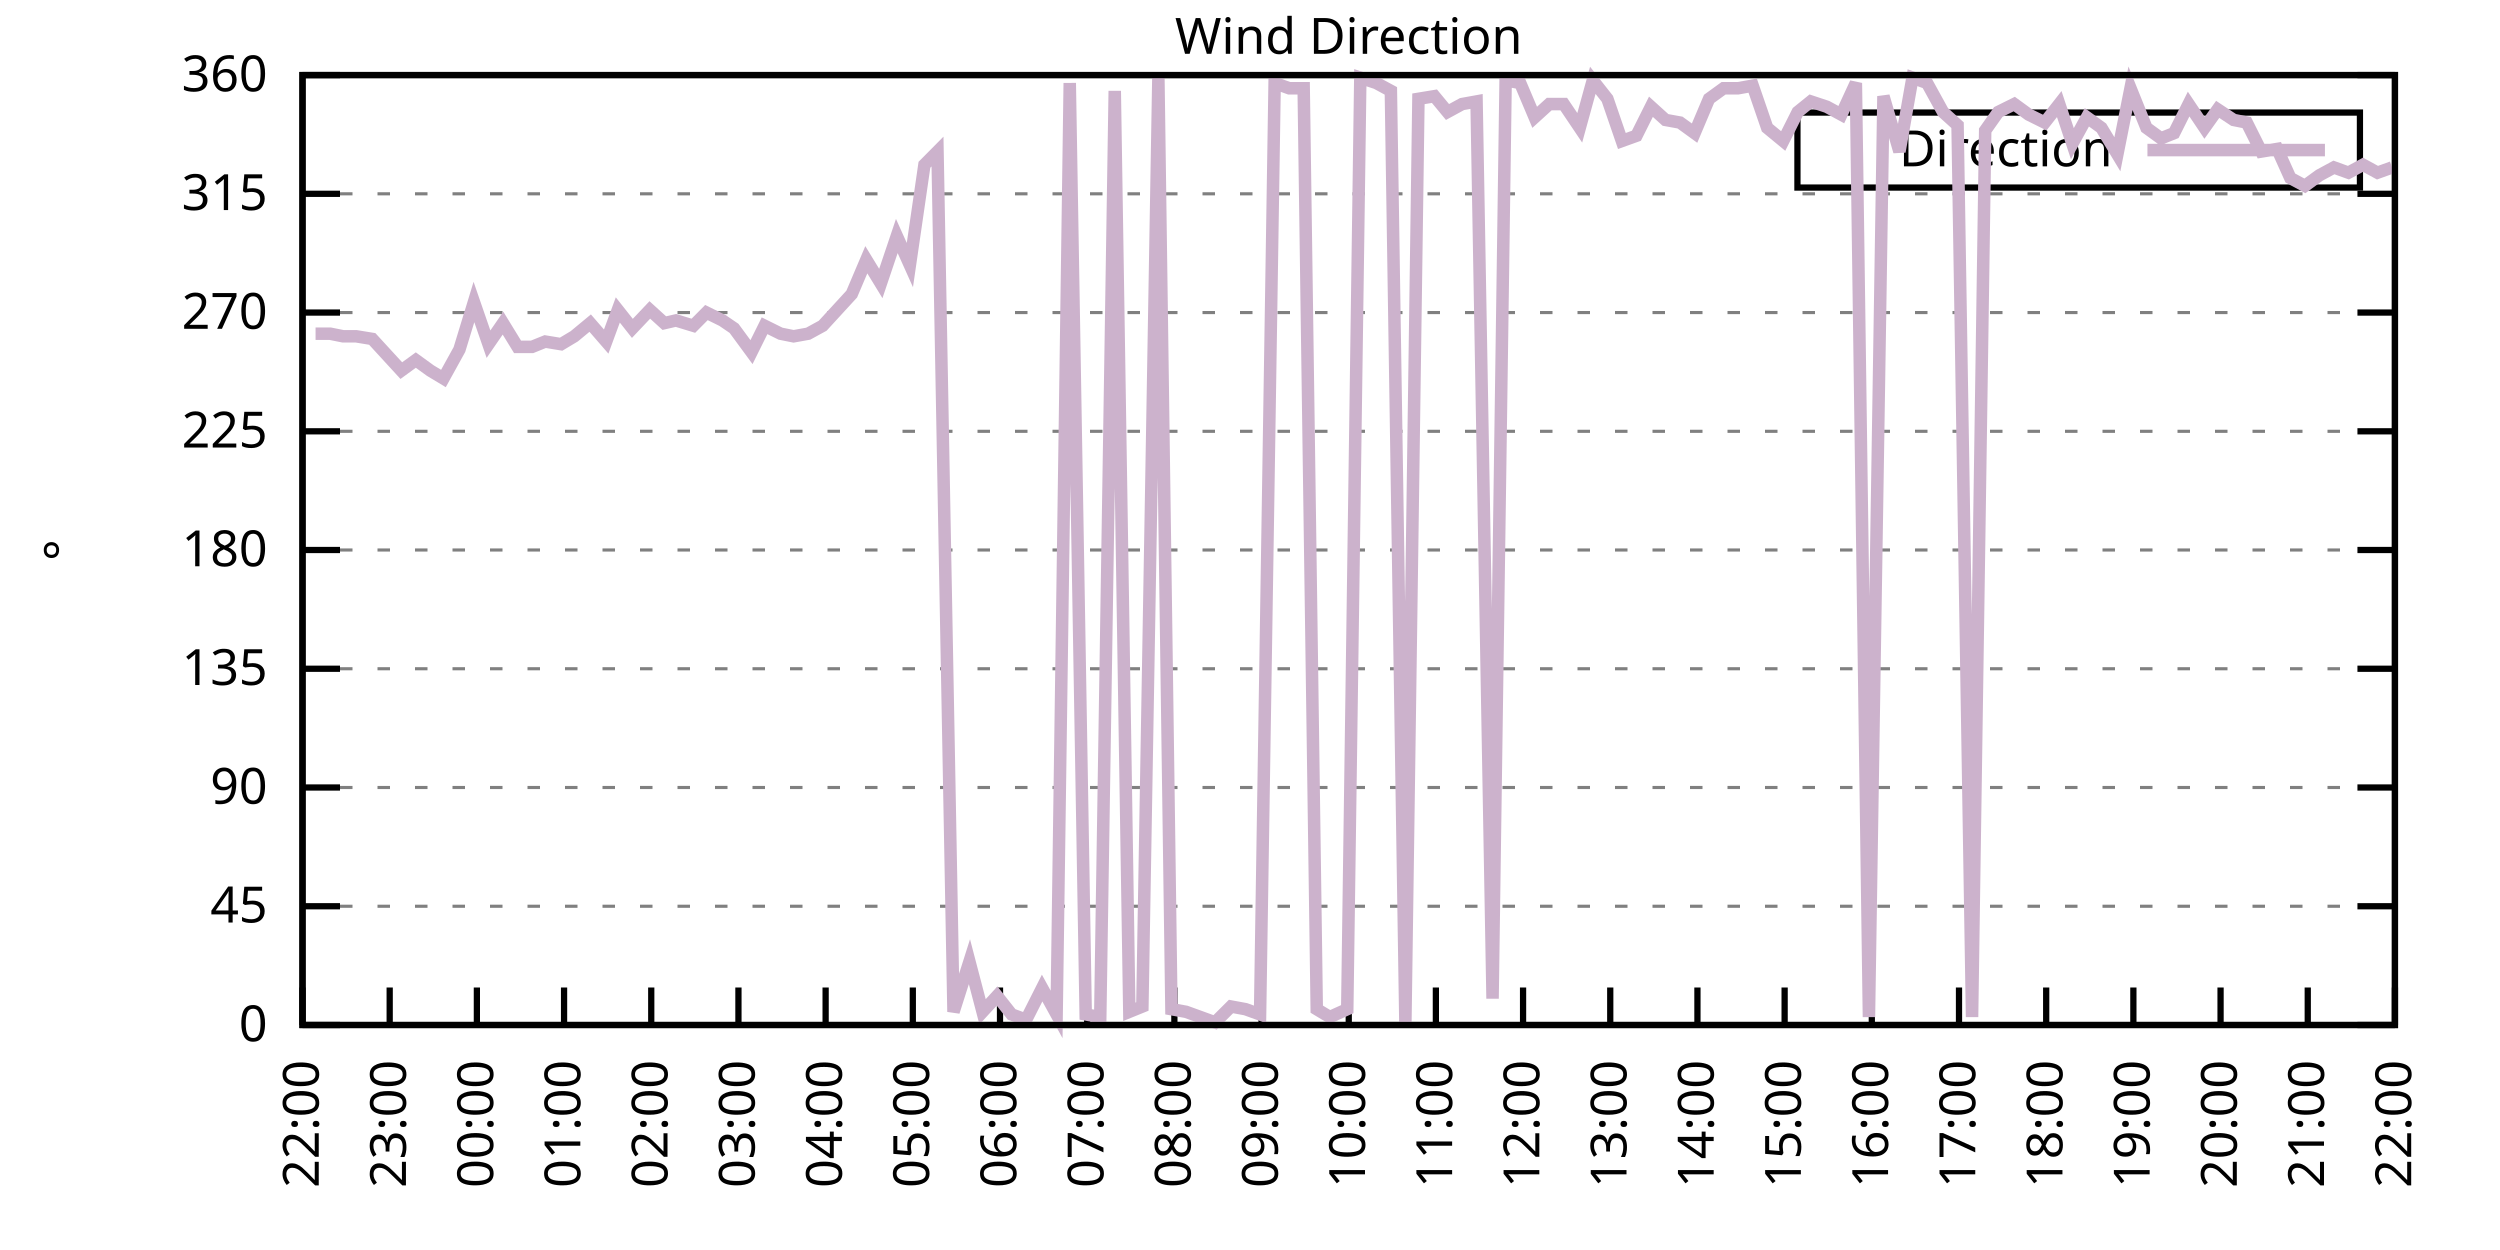
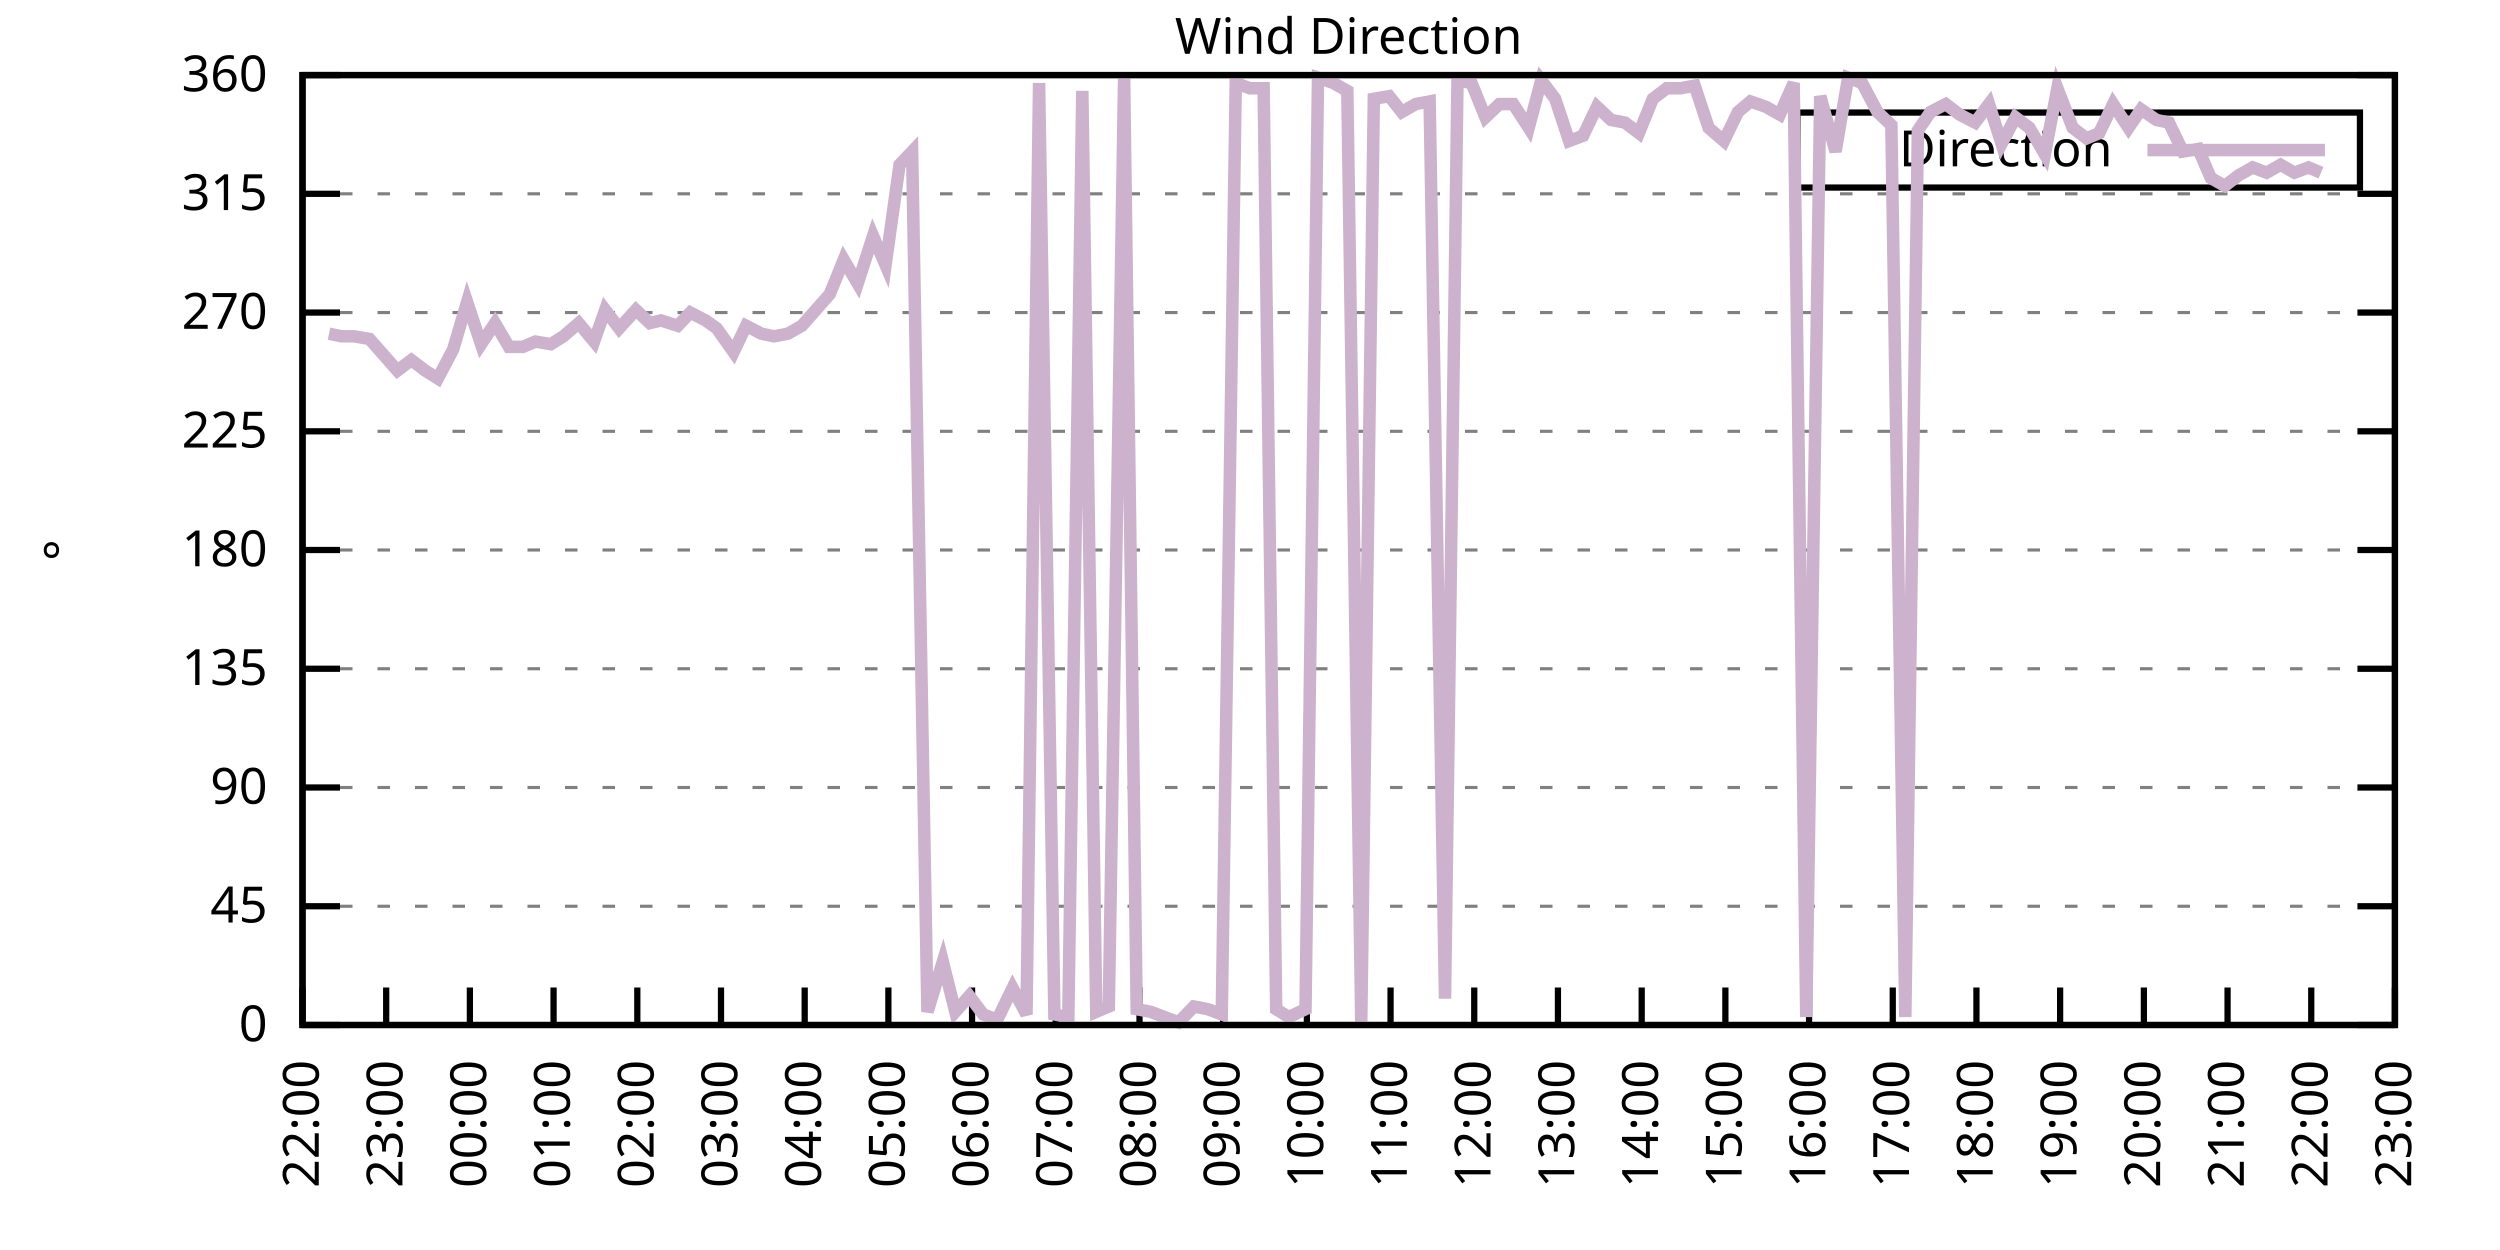
<svg xmlns="http://www.w3.org/2000/svg" xmlns:xlink="http://www.w3.org/1999/xlink" width="400" height="200" viewBox="0 0 400 200">
  <g id="gnuplot_canvas">
    <rect x="0" y="0" width="400" height="200" fill="none" />
    <defs>
      <circle id="gpDot" r="0.5" stroke-width="0.5" stroke="currentColor" />
      <path id="gpPt0" stroke-width="0.333" stroke="currentColor" d="M-1,0 h2 M0,-1 v2" />
      <path id="gpPt1" stroke-width="0.333" stroke="currentColor" d="M-1,-1 L1,1 M1,-1 L-1,1" />
      <path id="gpPt2" stroke-width="0.333" stroke="currentColor" d="M-1,0 L1,0 M0,-1 L0,1 M-1,-1 L1,1 M-1,1 L1,-1" />
      <rect id="gpPt3" stroke-width="0.333" stroke="currentColor" x="-1" y="-1" width="2" height="2" />
      <rect id="gpPt4" stroke-width="0.333" stroke="currentColor" fill="currentColor" x="-1" y="-1" width="2" height="2" />
      <circle id="gpPt5" stroke-width="0.333" stroke="currentColor" cx="0" cy="0" r="1" />
      <use xlink:href="#gpPt5" id="gpPt6" fill="currentColor" stroke="none" />
      <path id="gpPt7" stroke-width="0.333" stroke="currentColor" d="M0,-1.33 L-1.33,0.67 L1.33,0.67 z" />
      <use xlink:href="#gpPt7" id="gpPt8" fill="currentColor" stroke="none" />
      <use xlink:href="#gpPt7" id="gpPt9" stroke="currentColor" transform="rotate(180)" />
      <use xlink:href="#gpPt9" id="gpPt10" fill="currentColor" stroke="none" />
      <use xlink:href="#gpPt3" id="gpPt11" stroke="currentColor" transform="rotate(45)" />
      <use xlink:href="#gpPt11" id="gpPt12" fill="currentColor" stroke="none" />
      <path id="gpPt13" stroke-width="0.333" stroke="currentColor" d="M0,1.330 L1.265,0.411 L0.782,-1.067 L-0.782,-1.076 L-1.265,0.411 z" />
      <use xlink:href="#gpPt13" id="gpPt14" fill="currentColor" stroke="none" />
      <filter id="textbox" filterUnits="objectBoundingBox" x="0" y="0" height="1" width="1">
        <feFlood flood-color="white" flood-opacity="1" result="bgnd" />
        <feComposite in="SourceGraphic" in2="bgnd" operator="atop" />
      </filter>
      <filter id="greybox" filterUnits="objectBoundingBox" x="0" y="0" height="1" width="1">
        <feFlood flood-color="lightgrey" flood-opacity="1" result="grey" />
        <feComposite in="SourceGraphic" in2="grey" operator="atop" />
      </filter>
    </defs>
    <g fill="none" color="white" stroke="currentColor" stroke-width="1.00" stroke-linecap="butt" stroke-linejoin="miter">
</g>
    <g fill="none" color="black" stroke="currentColor" stroke-width="1.00" stroke-linecap="butt" stroke-linejoin="miter">
      <g stroke="none" shape-rendering="crispEdges">
        <polygon fill="rgb(255, 255, 255)" points="48.40,164.00 383.18,164.00 383.18,12.02 48.40,12.02 " />
      </g>
    </g>
    <g fill="none" color="black" stroke="currentColor" stroke-width="1.00" stroke-linecap="butt" stroke-linejoin="miter">
</g>
    <g fill="none" color="black" stroke="black" stroke-width="0.50" stroke-linecap="butt" stroke-linejoin="miter">
</g>
    <g fill="none" color="gray" stroke="currentColor" stroke-width="0.50" stroke-linecap="butt" stroke-linejoin="miter">
      <path stroke="gray" stroke-dasharray="2,4" class="gridline" d="M48.40,164.00 L383.19,164.00  " />
    </g>
    <g fill="none" color="gray" stroke="gray" stroke-width="1.00" stroke-linecap="butt" stroke-linejoin="miter">
</g>
    <g fill="none" color="black" stroke="currentColor" stroke-width="1.00" stroke-linecap="butt" stroke-linejoin="miter">
      <path stroke="black" d="M48.40,164.00 L54.40,164.00 M383.19,164.00 L377.19,164.00  " />
      <g transform="translate(42.80,166.60)" stroke="none" fill="black" font-family="Sans" font-size="8.00" text-anchor="end">
        <text>
          <tspan font-family="Sans"> 0</tspan>
        </text>
      </g>
    </g>
    <g fill="none" color="black" stroke="currentColor" stroke-width="1.00" stroke-linecap="butt" stroke-linejoin="miter">
</g>
    <g fill="none" color="black" stroke="black" stroke-width="0.50" stroke-linecap="butt" stroke-linejoin="miter">
</g>
    <g fill="none" color="gray" stroke="currentColor" stroke-width="0.50" stroke-linecap="butt" stroke-linejoin="miter">
      <path stroke="gray" stroke-dasharray="2,4" class="gridline" d="M48.40,145.00 L383.19,145.00  " />
    </g>
    <g fill="none" color="gray" stroke="gray" stroke-width="1.00" stroke-linecap="butt" stroke-linejoin="miter">
</g>
    <g fill="none" color="black" stroke="currentColor" stroke-width="1.00" stroke-linecap="butt" stroke-linejoin="miter">
      <path stroke="black" d="M48.40,145.00 L54.40,145.00 M383.19,145.00 L377.19,145.00  " />
      <g transform="translate(42.80,147.60)" stroke="none" fill="black" font-family="Sans" font-size="8.00" text-anchor="end">
        <text>
          <tspan font-family="Sans"> 45</tspan>
        </text>
      </g>
    </g>
    <g fill="none" color="black" stroke="currentColor" stroke-width="1.00" stroke-linecap="butt" stroke-linejoin="miter">
</g>
    <g fill="none" color="black" stroke="black" stroke-width="0.50" stroke-linecap="butt" stroke-linejoin="miter">
</g>
    <g fill="none" color="gray" stroke="currentColor" stroke-width="0.50" stroke-linecap="butt" stroke-linejoin="miter">
      <path stroke="gray" stroke-dasharray="2,4" class="gridline" d="M48.40,126.00 L383.19,126.00  " />
    </g>
    <g fill="none" color="gray" stroke="gray" stroke-width="1.00" stroke-linecap="butt" stroke-linejoin="miter">
</g>
    <g fill="none" color="black" stroke="currentColor" stroke-width="1.00" stroke-linecap="butt" stroke-linejoin="miter">
      <path stroke="black" d="M48.40,126.00 L54.40,126.00 M383.19,126.00 L377.19,126.00  " />
      <g transform="translate(42.80,128.60)" stroke="none" fill="black" font-family="Sans" font-size="8.00" text-anchor="end">
        <text>
          <tspan font-family="Sans"> 90</tspan>
        </text>
      </g>
    </g>
    <g fill="none" color="black" stroke="currentColor" stroke-width="1.00" stroke-linecap="butt" stroke-linejoin="miter">
</g>
    <g fill="none" color="black" stroke="black" stroke-width="0.50" stroke-linecap="butt" stroke-linejoin="miter">
</g>
    <g fill="none" color="gray" stroke="currentColor" stroke-width="0.50" stroke-linecap="butt" stroke-linejoin="miter">
      <path stroke="gray" stroke-dasharray="2,4" class="gridline" d="M48.40,107.00 L383.19,107.00  " />
    </g>
    <g fill="none" color="gray" stroke="gray" stroke-width="1.00" stroke-linecap="butt" stroke-linejoin="miter">
</g>
    <g fill="none" color="black" stroke="currentColor" stroke-width="1.00" stroke-linecap="butt" stroke-linejoin="miter">
      <path stroke="black" d="M48.40,107.00 L54.40,107.00 M383.19,107.00 L377.19,107.00  " />
      <g transform="translate(42.80,109.60)" stroke="none" fill="black" font-family="Sans" font-size="8.00" text-anchor="end">
        <text>
          <tspan font-family="Sans"> 135</tspan>
        </text>
      </g>
    </g>
    <g fill="none" color="black" stroke="currentColor" stroke-width="1.00" stroke-linecap="butt" stroke-linejoin="miter">
</g>
    <g fill="none" color="black" stroke="black" stroke-width="0.50" stroke-linecap="butt" stroke-linejoin="miter">
</g>
    <g fill="none" color="gray" stroke="currentColor" stroke-width="0.50" stroke-linecap="butt" stroke-linejoin="miter">
      <path stroke="gray" stroke-dasharray="2,4" class="gridline" d="M48.40,88.00 L383.19,88.00  " />
    </g>
    <g fill="none" color="gray" stroke="gray" stroke-width="1.00" stroke-linecap="butt" stroke-linejoin="miter">
</g>
    <g fill="none" color="black" stroke="currentColor" stroke-width="1.00" stroke-linecap="butt" stroke-linejoin="miter">
      <path stroke="black" d="M48.40,88.00 L54.40,88.00 M383.19,88.00 L377.19,88.00  " />
      <g transform="translate(42.80,90.60)" stroke="none" fill="black" font-family="Sans" font-size="8.00" text-anchor="end">
        <text>
          <tspan font-family="Sans"> 180</tspan>
        </text>
      </g>
    </g>
    <g fill="none" color="black" stroke="currentColor" stroke-width="1.00" stroke-linecap="butt" stroke-linejoin="miter">
</g>
    <g fill="none" color="black" stroke="black" stroke-width="0.50" stroke-linecap="butt" stroke-linejoin="miter">
</g>
    <g fill="none" color="gray" stroke="currentColor" stroke-width="0.50" stroke-linecap="butt" stroke-linejoin="miter">
      <path stroke="gray" stroke-dasharray="2,4" class="gridline" d="M48.40,69.01 L383.19,69.01  " />
    </g>
    <g fill="none" color="gray" stroke="gray" stroke-width="1.00" stroke-linecap="butt" stroke-linejoin="miter">
</g>
    <g fill="none" color="black" stroke="currentColor" stroke-width="1.00" stroke-linecap="butt" stroke-linejoin="miter">
      <path stroke="black" d="M48.40,69.01 L54.40,69.01 M383.19,69.01 L377.19,69.01  " />
      <g transform="translate(42.80,71.61)" stroke="none" fill="black" font-family="Sans" font-size="8.00" text-anchor="end">
        <text>
          <tspan font-family="Sans"> 225</tspan>
        </text>
      </g>
    </g>
    <g fill="none" color="black" stroke="currentColor" stroke-width="1.00" stroke-linecap="butt" stroke-linejoin="miter">
</g>
    <g fill="none" color="black" stroke="black" stroke-width="0.50" stroke-linecap="butt" stroke-linejoin="miter">
</g>
    <g fill="none" color="gray" stroke="currentColor" stroke-width="0.50" stroke-linecap="butt" stroke-linejoin="miter">
      <path stroke="gray" stroke-dasharray="2,4" class="gridline" d="M48.40,50.01 L383.19,50.01  " />
    </g>
    <g fill="none" color="gray" stroke="gray" stroke-width="1.00" stroke-linecap="butt" stroke-linejoin="miter">
</g>
    <g fill="none" color="black" stroke="currentColor" stroke-width="1.00" stroke-linecap="butt" stroke-linejoin="miter">
      <path stroke="black" d="M48.40,50.01 L54.40,50.01 M383.19,50.01 L377.19,50.01  " />
      <g transform="translate(42.80,52.61)" stroke="none" fill="black" font-family="Sans" font-size="8.00" text-anchor="end">
        <text>
          <tspan font-family="Sans"> 270</tspan>
        </text>
      </g>
    </g>
    <g fill="none" color="black" stroke="currentColor" stroke-width="1.00" stroke-linecap="butt" stroke-linejoin="miter">
</g>
    <g fill="none" color="black" stroke="black" stroke-width="0.50" stroke-linecap="butt" stroke-linejoin="miter">
</g>
    <g fill="none" color="gray" stroke="currentColor" stroke-width="0.50" stroke-linecap="butt" stroke-linejoin="miter">
      <path stroke="gray" stroke-dasharray="2,4" class="gridline" d="M48.40,31.01 L383.19,31.01  " />
    </g>
    <g fill="none" color="gray" stroke="gray" stroke-width="1.00" stroke-linecap="butt" stroke-linejoin="miter">
</g>
    <g fill="none" color="black" stroke="currentColor" stroke-width="1.00" stroke-linecap="butt" stroke-linejoin="miter">
      <path stroke="black" d="M48.40,31.01 L54.40,31.01 M383.19,31.01 L377.19,31.01  " />
      <g transform="translate(42.80,33.61)" stroke="none" fill="black" font-family="Sans" font-size="8.00" text-anchor="end">
        <text>
          <tspan font-family="Sans"> 315</tspan>
        </text>
      </g>
    </g>
    <g fill="none" color="black" stroke="currentColor" stroke-width="1.00" stroke-linecap="butt" stroke-linejoin="miter">
</g>
    <g fill="none" color="black" stroke="black" stroke-width="0.50" stroke-linecap="butt" stroke-linejoin="miter">
</g>
    <g fill="none" color="gray" stroke="currentColor" stroke-width="0.50" stroke-linecap="butt" stroke-linejoin="miter">
      <path stroke="gray" stroke-dasharray="2,4" class="gridline" d="M48.40,12.01 L383.19,12.01  " />
    </g>
    <g fill="none" color="gray" stroke="gray" stroke-width="1.00" stroke-linecap="butt" stroke-linejoin="miter">
</g>
    <g fill="none" color="black" stroke="currentColor" stroke-width="1.00" stroke-linecap="butt" stroke-linejoin="miter">
      <path stroke="black" d="M48.40,12.01 L54.40,12.01 M383.19,12.01 L377.19,12.01  " />
      <g transform="translate(42.80,14.61)" stroke="none" fill="black" font-family="Sans" font-size="8.00" text-anchor="end">
        <text>
          <tspan font-family="Sans"> 360</tspan>
        </text>
      </g>
    </g>
    <g fill="none" color="black" stroke="currentColor" stroke-width="1.00" stroke-linecap="butt" stroke-linejoin="miter">
      <path stroke="black" d="M48.40,164.00 L48.40,158.00  " />
      <g transform="translate(51.00,169.60) rotate(270.00)" stroke="none" fill="black" font-family="Sans" font-size="8.00" text-anchor="end">
        <text>
          <tspan font-family="Sans">22:00</tspan>
        </text>
      </g>
    </g>
    <g fill="none" color="black" stroke="currentColor" stroke-width="1.00" stroke-linecap="butt" stroke-linejoin="miter">
-       <path stroke="black" d="M62.35,164.00 L62.35,158.00  " />
-       <g transform="translate(64.95,169.60) rotate(270.00)" stroke="none" fill="black" font-family="Sans" font-size="8.00" text-anchor="end">
+       <path stroke="black" d="M61.79,164.00 L61.79,158.00  " />
+       <g transform="translate(64.39,169.60) rotate(270.00)" stroke="none" fill="black" font-family="Sans" font-size="8.00" text-anchor="end">
        <text>
          <tspan font-family="Sans">23:00</tspan>
        </text>
      </g>
    </g>
    <g fill="none" color="black" stroke="currentColor" stroke-width="1.00" stroke-linecap="butt" stroke-linejoin="miter">
-       <path stroke="black" d="M76.30,164.00 L76.30,158.00  " />
-       <g transform="translate(78.90,169.60) rotate(270.00)" stroke="none" fill="black" font-family="Sans" font-size="8.00" text-anchor="end">
+       <path stroke="black" d="M75.18,164.00 L75.18,158.00  " />
+       <g transform="translate(77.78,169.60) rotate(270.00)" stroke="none" fill="black" font-family="Sans" font-size="8.00" text-anchor="end">
        <text>
          <tspan font-family="Sans">00:00</tspan>
        </text>
      </g>
    </g>
    <g fill="none" color="black" stroke="currentColor" stroke-width="1.00" stroke-linecap="butt" stroke-linejoin="miter">
-       <path stroke="black" d="M90.25,164.00 L90.25,158.00  " />
-       <g transform="translate(92.85,169.60) rotate(270.00)" stroke="none" fill="black" font-family="Sans" font-size="8.00" text-anchor="end">
+       <path stroke="black" d="M88.57,164.00 L88.57,158.00  " />
+       <g transform="translate(91.17,169.60) rotate(270.00)" stroke="none" fill="black" font-family="Sans" font-size="8.00" text-anchor="end">
        <text>
          <tspan font-family="Sans">01:00</tspan>
        </text>
      </g>
    </g>
    <g fill="none" color="black" stroke="currentColor" stroke-width="1.00" stroke-linecap="butt" stroke-linejoin="miter">
-       <path stroke="black" d="M104.20,164.00 L104.20,158.00  " />
-       <g transform="translate(106.80,169.60) rotate(270.00)" stroke="none" fill="black" font-family="Sans" font-size="8.00" text-anchor="end">
+       <path stroke="black" d="M101.97,164.00 L101.97,158.00  " />
+       <g transform="translate(104.57,169.60) rotate(270.00)" stroke="none" fill="black" font-family="Sans" font-size="8.00" text-anchor="end">
        <text>
          <tspan font-family="Sans">02:00</tspan>
        </text>
      </g>
    </g>
    <g fill="none" color="black" stroke="currentColor" stroke-width="1.00" stroke-linecap="butt" stroke-linejoin="miter">
-       <path stroke="black" d="M118.15,164.00 L118.15,158.00  " />
-       <g transform="translate(120.75,169.60) rotate(270.00)" stroke="none" fill="black" font-family="Sans" font-size="8.00" text-anchor="end">
+       <path stroke="black" d="M115.36,164.00 L115.36,158.00  " />
+       <g transform="translate(117.96,169.60) rotate(270.00)" stroke="none" fill="black" font-family="Sans" font-size="8.00" text-anchor="end">
        <text>
          <tspan font-family="Sans">03:00</tspan>
        </text>
      </g>
    </g>
    <g fill="none" color="black" stroke="currentColor" stroke-width="1.00" stroke-linecap="butt" stroke-linejoin="miter">
-       <path stroke="black" d="M132.10,164.00 L132.10,158.00  " />
-       <g transform="translate(134.70,169.60) rotate(270.00)" stroke="none" fill="black" font-family="Sans" font-size="8.00" text-anchor="end">
+       <path stroke="black" d="M128.75,164.00 L128.75,158.00  " />
+       <g transform="translate(131.35,169.60) rotate(270.00)" stroke="none" fill="black" font-family="Sans" font-size="8.00" text-anchor="end">
        <text>
          <tspan font-family="Sans">04:00</tspan>
        </text>
      </g>
    </g>
    <g fill="none" color="black" stroke="currentColor" stroke-width="1.00" stroke-linecap="butt" stroke-linejoin="miter">
-       <path stroke="black" d="M146.05,164.00 L146.05,158.00  " />
-       <g transform="translate(148.65,169.60) rotate(270.00)" stroke="none" fill="black" font-family="Sans" font-size="8.00" text-anchor="end">
+       <path stroke="black" d="M142.14,164.00 L142.14,158.00  " />
+       <g transform="translate(144.74,169.60) rotate(270.00)" stroke="none" fill="black" font-family="Sans" font-size="8.00" text-anchor="end">
        <text>
          <tspan font-family="Sans">05:00</tspan>
        </text>
      </g>
    </g>
    <g fill="none" color="black" stroke="currentColor" stroke-width="1.00" stroke-linecap="butt" stroke-linejoin="miter">
-       <path stroke="black" d="M160.00,164.00 L160.00,158.00  " />
-       <g transform="translate(162.60,169.60) rotate(270.00)" stroke="none" fill="black" font-family="Sans" font-size="8.00" text-anchor="end">
+       <path stroke="black" d="M155.53,164.00 L155.53,158.00  " />
+       <g transform="translate(158.13,169.60) rotate(270.00)" stroke="none" fill="black" font-family="Sans" font-size="8.00" text-anchor="end">
        <text>
          <tspan font-family="Sans">06:00</tspan>
        </text>
      </g>
    </g>
    <g fill="none" color="black" stroke="currentColor" stroke-width="1.00" stroke-linecap="butt" stroke-linejoin="miter">
-       <path stroke="black" d="M173.95,164.00 L173.95,158.00  " />
-       <g transform="translate(176.55,169.60) rotate(270.00)" stroke="none" fill="black" font-family="Sans" font-size="8.00" text-anchor="end">
+       <path stroke="black" d="M168.92,164.00 L168.92,158.00  " />
+       <g transform="translate(171.52,169.60) rotate(270.00)" stroke="none" fill="black" font-family="Sans" font-size="8.00" text-anchor="end">
        <text>
          <tspan font-family="Sans">07:00</tspan>
        </text>
      </g>
    </g>
    <g fill="none" color="black" stroke="currentColor" stroke-width="1.00" stroke-linecap="butt" stroke-linejoin="miter">
-       <path stroke="black" d="M187.90,164.00 L187.90,158.00  " />
-       <g transform="translate(190.50,169.60) rotate(270.00)" stroke="none" fill="black" font-family="Sans" font-size="8.00" text-anchor="end">
+       <path stroke="black" d="M182.32,164.00 L182.32,158.00  " />
+       <g transform="translate(184.92,169.60) rotate(270.00)" stroke="none" fill="black" font-family="Sans" font-size="8.00" text-anchor="end">
        <text>
          <tspan font-family="Sans">08:00</tspan>
        </text>
      </g>
    </g>
    <g fill="none" color="black" stroke="currentColor" stroke-width="1.00" stroke-linecap="butt" stroke-linejoin="miter">
-       <path stroke="black" d="M201.85,164.00 L201.85,158.00  " />
-       <g transform="translate(204.45,169.60) rotate(270.00)" stroke="none" fill="black" font-family="Sans" font-size="8.00" text-anchor="end">
+       <path stroke="black" d="M195.71,164.00 L195.71,158.00  " />
+       <g transform="translate(198.31,169.60) rotate(270.00)" stroke="none" fill="black" font-family="Sans" font-size="8.00" text-anchor="end">
        <text>
          <tspan font-family="Sans">09:00</tspan>
        </text>
      </g>
    </g>
    <g fill="none" color="black" stroke="currentColor" stroke-width="1.00" stroke-linecap="butt" stroke-linejoin="miter">
-       <path stroke="black" d="M215.80,164.00 L215.80,158.00  " />
-       <g transform="translate(218.40,169.60) rotate(270.00)" stroke="none" fill="black" font-family="Sans" font-size="8.00" text-anchor="end">
+       <path stroke="black" d="M209.10,164.00 L209.10,158.00  " />
+       <g transform="translate(211.70,169.60) rotate(270.00)" stroke="none" fill="black" font-family="Sans" font-size="8.00" text-anchor="end">
        <text>
          <tspan font-family="Sans">10:00</tspan>
        </text>
      </g>
    </g>
    <g fill="none" color="black" stroke="currentColor" stroke-width="1.00" stroke-linecap="butt" stroke-linejoin="miter">
-       <path stroke="black" d="M229.74,164.00 L229.74,158.00  " />
-       <g transform="translate(232.34,169.60) rotate(270.00)" stroke="none" fill="black" font-family="Sans" font-size="8.00" text-anchor="end">
+       <path stroke="black" d="M222.49,164.00 L222.49,158.00  " />
+       <g transform="translate(225.09,169.60) rotate(270.00)" stroke="none" fill="black" font-family="Sans" font-size="8.00" text-anchor="end">
        <text>
          <tspan font-family="Sans">11:00</tspan>
        </text>
      </g>
    </g>
    <g fill="none" color="black" stroke="currentColor" stroke-width="1.00" stroke-linecap="butt" stroke-linejoin="miter">
-       <path stroke="black" d="M243.69,164.00 L243.69,158.00  " />
-       <g transform="translate(246.29,169.60) rotate(270.00)" stroke="none" fill="black" font-family="Sans" font-size="8.00" text-anchor="end">
+       <path stroke="black" d="M235.88,164.00 L235.88,158.00  " />
+       <g transform="translate(238.48,169.60) rotate(270.00)" stroke="none" fill="black" font-family="Sans" font-size="8.00" text-anchor="end">
        <text>
          <tspan font-family="Sans">12:00</tspan>
        </text>
      </g>
    </g>
    <g fill="none" color="black" stroke="currentColor" stroke-width="1.00" stroke-linecap="butt" stroke-linejoin="miter">
-       <path stroke="black" d="M257.64,164.00 L257.64,158.00  " />
-       <g transform="translate(260.24,169.60) rotate(270.00)" stroke="none" fill="black" font-family="Sans" font-size="8.00" text-anchor="end">
+       <path stroke="black" d="M249.27,164.00 L249.27,158.00  " />
+       <g transform="translate(251.87,169.60) rotate(270.00)" stroke="none" fill="black" font-family="Sans" font-size="8.00" text-anchor="end">
        <text>
          <tspan font-family="Sans">13:00</tspan>
        </text>
      </g>
    </g>
    <g fill="none" color="black" stroke="currentColor" stroke-width="1.00" stroke-linecap="butt" stroke-linejoin="miter">
-       <path stroke="black" d="M271.59,164.00 L271.59,158.00  " />
-       <g transform="translate(274.19,169.60) rotate(270.00)" stroke="none" fill="black" font-family="Sans" font-size="8.00" text-anchor="end">
+       <path stroke="black" d="M262.67,164.00 L262.67,158.00  " />
+       <g transform="translate(265.27,169.60) rotate(270.00)" stroke="none" fill="black" font-family="Sans" font-size="8.00" text-anchor="end">
        <text>
          <tspan font-family="Sans">14:00</tspan>
        </text>
      </g>
    </g>
    <g fill="none" color="black" stroke="currentColor" stroke-width="1.00" stroke-linecap="butt" stroke-linejoin="miter">
-       <path stroke="black" d="M285.54,164.00 L285.54,158.00  " />
-       <g transform="translate(288.14,169.60) rotate(270.00)" stroke="none" fill="black" font-family="Sans" font-size="8.00" text-anchor="end">
+       <path stroke="black" d="M276.06,164.00 L276.06,158.00  " />
+       <g transform="translate(278.66,169.60) rotate(270.00)" stroke="none" fill="black" font-family="Sans" font-size="8.00" text-anchor="end">
        <text>
          <tspan font-family="Sans">15:00</tspan>
        </text>
      </g>
    </g>
    <g fill="none" color="black" stroke="currentColor" stroke-width="1.00" stroke-linecap="butt" stroke-linejoin="miter">
-       <path stroke="black" d="M299.49,164.00 L299.49,158.00  " />
-       <g transform="translate(302.09,169.60) rotate(270.00)" stroke="none" fill="black" font-family="Sans" font-size="8.00" text-anchor="end">
+       <path stroke="black" d="M289.45,164.00 L289.45,158.00  " />
+       <g transform="translate(292.05,169.60) rotate(270.00)" stroke="none" fill="black" font-family="Sans" font-size="8.00" text-anchor="end">
        <text>
          <tspan font-family="Sans">16:00</tspan>
        </text>
      </g>
    </g>
    <g fill="none" color="black" stroke="currentColor" stroke-width="1.00" stroke-linecap="butt" stroke-linejoin="miter">
-       <path stroke="black" d="M313.44,164.00 L313.44,158.00  " />
-       <g transform="translate(316.04,169.60) rotate(270.00)" stroke="none" fill="black" font-family="Sans" font-size="8.00" text-anchor="end">
+       <path stroke="black" d="M302.84,164.00 L302.84,158.00  " />
+       <g transform="translate(305.44,169.60) rotate(270.00)" stroke="none" fill="black" font-family="Sans" font-size="8.00" text-anchor="end">
        <text>
          <tspan font-family="Sans">17:00</tspan>
        </text>
      </g>
    </g>
    <g fill="none" color="black" stroke="currentColor" stroke-width="1.00" stroke-linecap="butt" stroke-linejoin="miter">
-       <path stroke="black" d="M327.39,164.00 L327.39,158.00  " />
-       <g transform="translate(329.99,169.60) rotate(270.00)" stroke="none" fill="black" font-family="Sans" font-size="8.00" text-anchor="end">
+       <path stroke="black" d="M316.23,164.00 L316.23,158.00  " />
+       <g transform="translate(318.83,169.60) rotate(270.00)" stroke="none" fill="black" font-family="Sans" font-size="8.00" text-anchor="end">
        <text>
          <tspan font-family="Sans">18:00</tspan>
        </text>
      </g>
    </g>
    <g fill="none" color="black" stroke="currentColor" stroke-width="1.00" stroke-linecap="butt" stroke-linejoin="miter">
-       <path stroke="black" d="M341.34,164.00 L341.34,158.00  " />
-       <g transform="translate(343.94,169.60) rotate(270.00)" stroke="none" fill="black" font-family="Sans" font-size="8.00" text-anchor="end">
+       <path stroke="black" d="M329.62,164.00 L329.62,158.00  " />
+       <g transform="translate(332.22,169.60) rotate(270.00)" stroke="none" fill="black" font-family="Sans" font-size="8.00" text-anchor="end">
        <text>
          <tspan font-family="Sans">19:00</tspan>
        </text>
      </g>
    </g>
    <g fill="none" color="black" stroke="currentColor" stroke-width="1.00" stroke-linecap="butt" stroke-linejoin="miter">
-       <path stroke="black" d="M355.29,164.00 L355.29,158.00  " />
-       <g transform="translate(357.89,169.60) rotate(270.00)" stroke="none" fill="black" font-family="Sans" font-size="8.00" text-anchor="end">
+       <path stroke="black" d="M343.02,164.00 L343.02,158.00  " />
+       <g transform="translate(345.62,169.60) rotate(270.00)" stroke="none" fill="black" font-family="Sans" font-size="8.00" text-anchor="end">
        <text>
          <tspan font-family="Sans">20:00</tspan>
        </text>
      </g>
    </g>
    <g fill="none" color="black" stroke="currentColor" stroke-width="1.00" stroke-linecap="butt" stroke-linejoin="miter">
-       <path stroke="black" d="M369.24,164.00 L369.24,158.00  " />
-       <g transform="translate(371.84,169.60) rotate(270.00)" stroke="none" fill="black" font-family="Sans" font-size="8.00" text-anchor="end">
+       <path stroke="black" d="M356.41,164.00 L356.41,158.00  " />
+       <g transform="translate(359.01,169.60) rotate(270.00)" stroke="none" fill="black" font-family="Sans" font-size="8.00" text-anchor="end">
        <text>
          <tspan font-family="Sans">21:00</tspan>
+         </text>
+       </g>
+     </g>
+     <g fill="none" color="black" stroke="currentColor" stroke-width="1.00" stroke-linecap="butt" stroke-linejoin="miter">
+       <path stroke="black" d="M369.80,164.00 L369.80,158.00  " />
+       <g transform="translate(372.40,169.60) rotate(270.00)" stroke="none" fill="black" font-family="Sans" font-size="8.00" text-anchor="end">
+         <text>
+           <tspan font-family="Sans">22:00</tspan>
        </text>
      </g>
    </g>
    <g fill="none" color="black" stroke="currentColor" stroke-width="1.00" stroke-linecap="butt" stroke-linejoin="miter">
      <path stroke="black" d="M383.19,164.00 L383.19,158.00  " />
      <g transform="translate(385.79,169.60) rotate(270.00)" stroke="none" fill="black" font-family="Sans" font-size="8.00" text-anchor="end">
        <text>
-           <tspan font-family="Sans">22:00</tspan>
+           <tspan font-family="Sans">23:00</tspan>
        </text>
      </g>
    </g>
    <g fill="none" color="black" stroke="currentColor" stroke-width="1.00" stroke-linecap="butt" stroke-linejoin="miter">
</g>
    <g fill="none" color="black" stroke="currentColor" stroke-width="1.00" stroke-linecap="butt" stroke-linejoin="miter">
      <path stroke="black" d="M48.40,12.01 L48.40,164.00 L383.19,164.00 L383.19,12.01 L48.40,12.01 Z  " />
    </g>
    <g fill="none" color="black" stroke="currentColor" stroke-width="1.00" stroke-linecap="butt" stroke-linejoin="miter">
</g>
    <g fill="none" color="black" stroke="currentColor" stroke-width="1.00" stroke-linecap="butt" stroke-linejoin="miter">
      <path stroke="black" d="M287.59,30.01 L287.59,18.01 L377.59,18.01 L377.59,30.01 L287.59,30.01 Z  " />
    </g>
    <g id="Wind_direction_plot_1">
      <g fill="none" color="white" stroke="black" stroke-width="2.00" stroke-linecap="butt" stroke-linejoin="miter">
</g>
      <g fill="none" color="black" stroke="currentColor" stroke-width="2.00" stroke-linecap="butt" stroke-linejoin="miter">
        <g transform="translate(337.99,26.61)" stroke="none" fill="black" font-family="Sans" font-size="8.00" text-anchor="end">
          <text>
            <tspan font-family="Sans">Direction</tspan>
          </text>
        </g>
      </g>
      <g fill="none" color="black" stroke="currentColor" stroke-width="2.00" stroke-linecap="butt" stroke-linejoin="miter">
-         <path stroke="rgb(204, 178, 204)" d="M343.59,24.01 L371.99,24.01 M50.49,53.39 L52.82,53.39 L54.91,53.81 L57.00,53.81 L59.56,54.23 L61.88,56.76   L64.21,59.30 L66.53,57.61 L68.86,59.30 L70.95,60.56 L73.51,55.92 L75.83,48.32 L78.16,55.07 L80.48,51.70   L82.81,55.50 L85.13,55.50 L87.23,54.65 L89.78,55.07 L91.88,53.81 L94.43,51.70 L96.99,54.65 L98.85,49.59   L101.18,52.54 L103.97,49.59 L106.29,51.70 L108.15,51.27 L110.94,52.12 L113.03,50.01 L115.59,51.27 L117.45,52.54   L120.24,56.34 L122.33,52.12 L124.89,53.39 L126.98,53.81 L129.31,53.39 L131.63,52.12 L136.28,47.05 L138.61,41.56   L140.93,45.36 L143.49,37.76 L145.58,42.41 L147.91,26.36 L150.00,24.25 L152.56,161.89 L155.11,153.87 L157.21,161.89   L159.53,159.36 L161.86,162.31 L164.18,163.16 L166.74,158.09 L169.06,162.31 L171.16,13.28 L173.71,162.31 L176.04,162.73   L178.36,14.54 L180.69,161.89 L182.78,161.04 L185.34,12.43 L187.43,161.47 L189.76,161.89 L192.08,162.73 L194.41,163.58   L196.96,161.04 L199.29,161.47 L201.61,162.31 L203.94,13.28 L206.26,14.12 L208.59,14.12 L210.68,161.47 L212.77,162.73   L215.56,161.47 L217.65,12.43 L220.21,13.28 L222.54,14.54 L224.86,163.58 L226.95,15.81 L229.51,15.39 L231.60,17.92   L233.93,16.65 L236.25,16.23 L238.81,159.78 L240.90,12.85 L243.23,13.28 L245.55,18.77 L247.88,16.65 L250.20,16.65   L252.76,20.45 L254.85,12.85 L257.18,15.81 L259.50,22.56 L261.83,21.72 L264.15,17.08 L266.48,19.19 L268.80,19.61   L271.13,21.30 L273.45,15.81 L275.78,14.12 L278.10,14.12 L280.43,13.70 L282.75,20.45 L285.31,22.56 L287.64,17.92   L289.73,16.23 L292.29,17.08 L294.61,18.34 L296.94,13.28 L299.03,162.73 L301.35,15.39 L303.91,24.25 L306.00,12.43   L308.33,13.28 L310.88,17.92 L313.21,20.03 L315.53,162.73 L317.63,20.88 L319.72,17.92 L322.28,16.65 L324.60,18.34   L327.16,19.61 L329.48,16.65 L331.58,22.99 L333.90,18.77 L336.23,20.45 L338.78,24.68 L340.88,14.12 L343.43,20.45   L345.76,22.14 L347.85,21.30 L350.18,16.65 L352.73,20.45 L354.83,17.50 L357.38,19.19 L359.48,19.61 L361.80,24.25   L364.36,23.83 L366.45,28.48 L368.78,29.74 L371.10,28.05 L373.43,26.79 L375.75,27.63 L378.08,26.36 L380.40,27.63   L382.73,26.79  " />
+         <path stroke="rgb(204, 178, 204)" d="M343.59,24.01 L371.99,24.01 M52.64,53.39 L54.65,53.81 L56.66,53.81 L59.11,54.23 L61.35,56.76 L63.58,59.30   L65.81,57.61 L68.04,59.30 L70.05,60.56 L72.50,55.92 L74.74,48.32 L76.97,55.07 L79.20,51.70 L81.43,55.50   L83.66,55.50 L85.67,54.65 L88.13,55.07 L90.14,53.81 L92.59,51.70 L95.05,54.65 L96.83,49.59 L99.06,52.54   L101.74,49.59 L103.98,51.70 L105.76,51.27 L108.44,52.12 L110.45,50.01 L112.90,51.27 L114.69,52.54 L117.37,56.34   L119.38,52.12 L121.83,53.39 L123.84,53.81 L126.07,53.39 L128.30,52.12 L132.77,47.05 L135.00,41.56 L137.23,45.36   L139.69,37.76 L141.69,42.41 L143.93,26.36 L145.94,24.25 L148.39,161.89 L150.85,153.87 L152.85,161.89 L155.09,159.36   L157.32,162.31 L159.55,163.16 L162.01,158.09 L164.24,162.31 L166.25,13.28 L168.70,162.31 L170.93,162.73 L173.17,14.54   L175.40,161.89 L177.41,161.04 L179.86,12.43 L181.87,161.47 L184.10,161.89 L186.33,162.73 L188.57,163.58 L191.02,161.04   L193.25,161.47 L195.48,162.31 L197.72,13.28 L199.95,14.12 L202.18,14.12 L204.19,161.47 L206.20,162.73 L208.88,161.47   L210.88,12.43 L213.34,13.28 L215.57,14.54 L217.80,163.58 L219.81,15.81 L222.27,15.39 L224.28,17.92 L226.51,16.65   L228.74,16.23 L231.20,159.78 L233.20,12.85 L235.44,13.28 L237.67,18.77 L239.90,16.65 L242.13,16.65 L244.59,20.45   L246.60,12.85 L248.83,15.81 L251.06,22.56 L253.29,21.72 L255.52,17.08 L257.76,19.19 L259.99,19.61 L262.22,21.30   L264.45,15.81 L266.68,14.12 L268.92,14.12 L271.15,13.70 L273.38,20.45 L275.83,22.56 L278.07,17.92 L280.07,16.23   L282.53,17.08 L284.76,18.34 L286.99,13.28 L289.00,162.73 L291.23,15.39 L293.69,24.25 L295.70,12.43 L297.93,13.28   L300.39,17.92 L302.62,20.03 L304.85,162.73 L306.86,20.88 L308.87,17.92 L311.32,16.65 L313.55,18.34 L316.01,19.61   L318.24,16.65 L320.25,22.99 L322.48,18.77 L324.71,20.45 L327.17,24.68 L329.18,14.12 L331.63,20.45 L333.86,22.14   L335.87,21.30 L338.10,16.65 L340.56,20.45 L342.57,17.50 L345.02,19.19 L347.03,19.61 L349.26,24.25 L351.72,23.83   L353.73,28.48 L355.96,29.74 L358.19,28.05 L360.42,26.79 L362.66,27.63 L364.89,26.36 L367.12,27.63 L369.35,26.79   L371.36,27.63  " />
      </g>
    </g>
    <g fill="none" color="black" stroke="currentColor" stroke-width="2.00" stroke-linecap="butt" stroke-linejoin="miter">
</g>
    <g fill="none" color="black" stroke="black" stroke-width="1.00" stroke-linecap="butt" stroke-linejoin="miter">
</g>
    <g fill="none" color="black" stroke="currentColor" stroke-width="1.00" stroke-linecap="butt" stroke-linejoin="miter">
      <path stroke="black" d="M48.40,12.01 L48.40,164.00 L383.19,164.00 L383.19,12.01 L48.40,12.01 Z  " />
      <g transform="translate(12.80,88.01) rotate(270.00)" stroke="none" fill="black" font-family="Sans" font-size="8.00" text-anchor="middle">
        <text>
          <tspan font-family="Sans">°</tspan>
        </text>
      </g>
    </g>
    <g fill="none" color="black" stroke="currentColor" stroke-width="1.00" stroke-linecap="butt" stroke-linejoin="miter">
</g>
    <g fill="none" color="black" stroke="currentColor" stroke-width="1.00" stroke-linecap="butt" stroke-linejoin="miter">
      <g transform="translate(215.79,8.61)" stroke="none" fill="black" font-family="Sans" font-size="8.00" text-anchor="middle">
        <text>
          <tspan font-family="Sans">Wind Direction</tspan>
        </text>
      </g>
    </g>
    <g fill="none" color="black" stroke="currentColor" stroke-width="1.00" stroke-linecap="butt" stroke-linejoin="miter">
</g>
  </g>
</svg>
